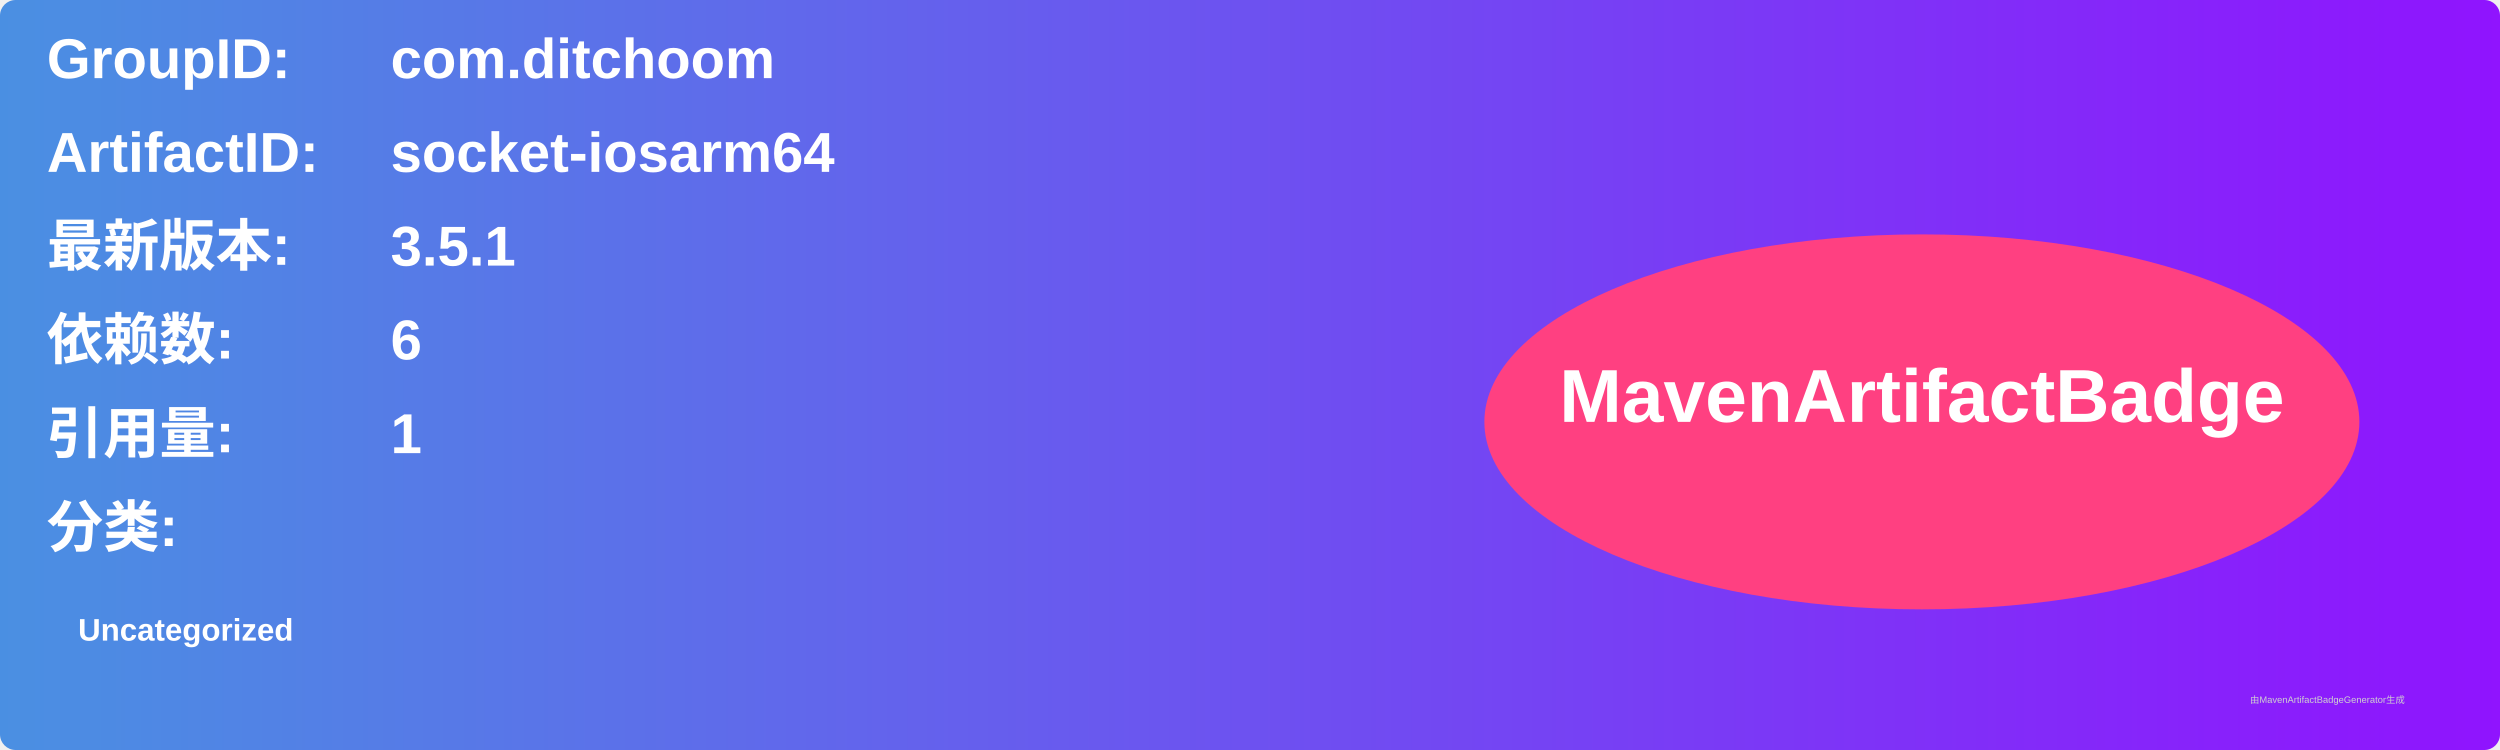
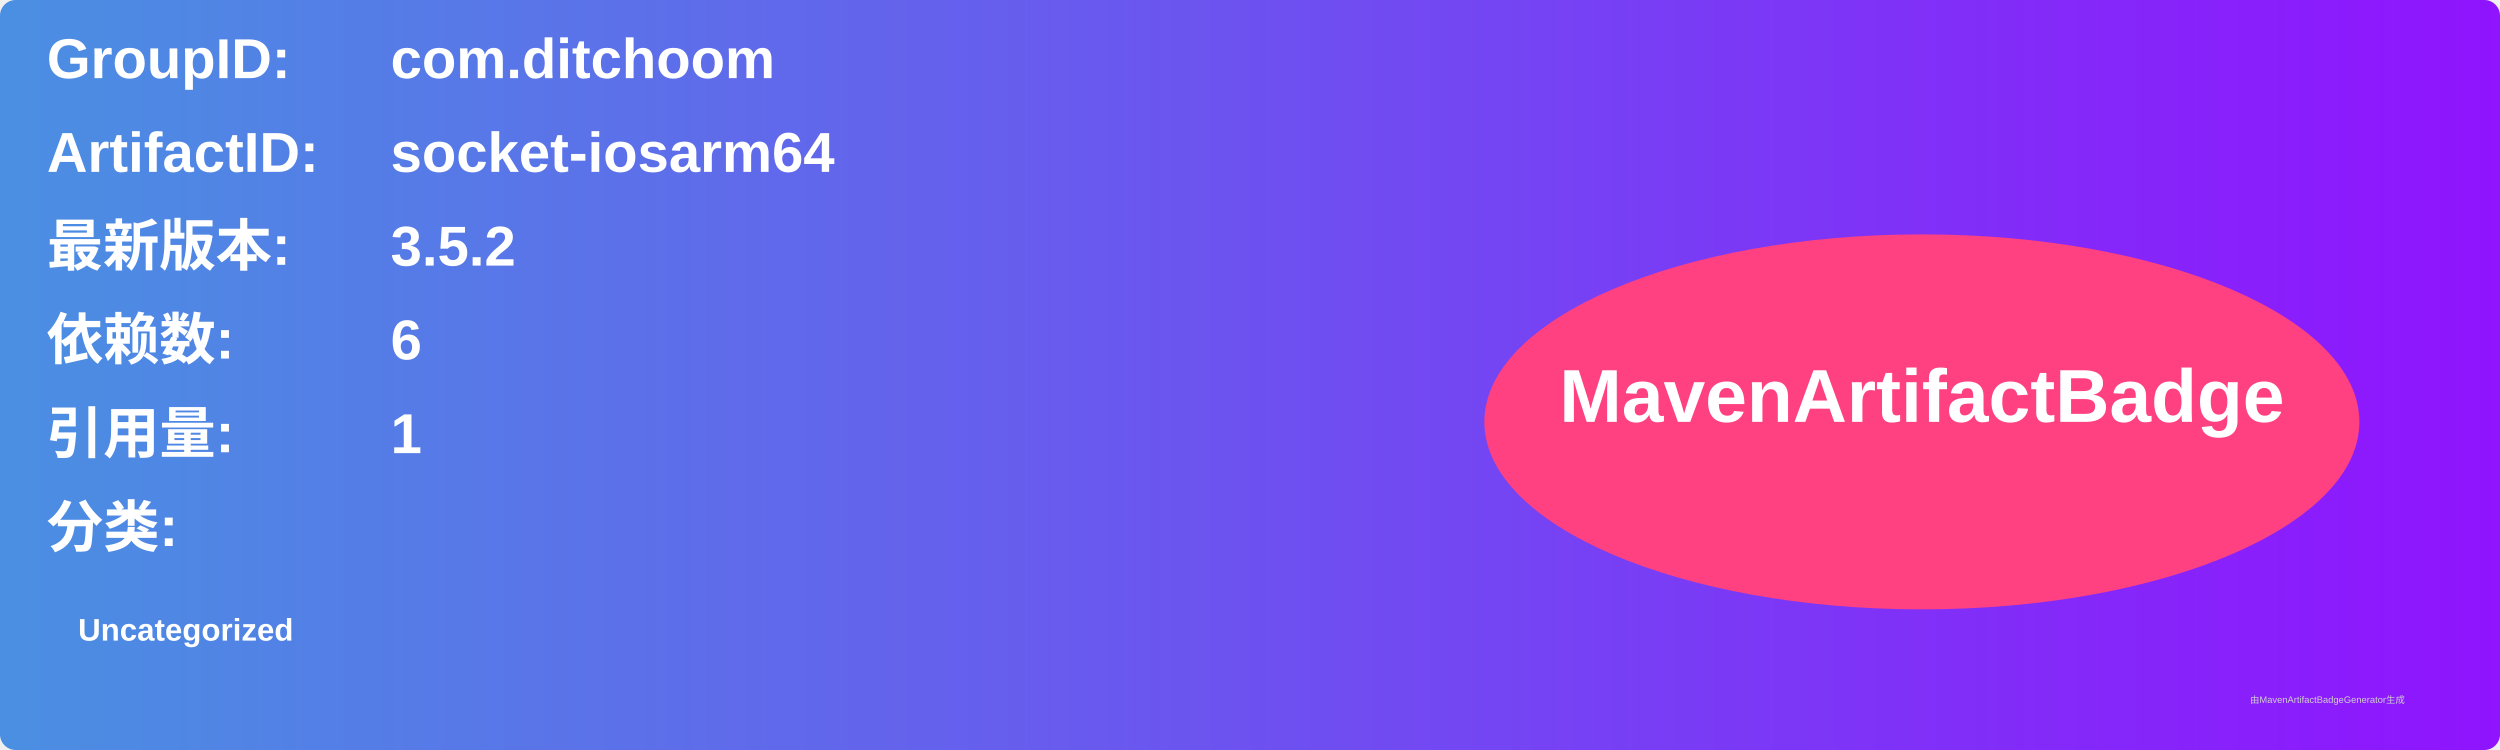
<svg xmlns="http://www.w3.org/2000/svg" width="800" height="240" viewBox="0 0 800 240">
  <linearGradient id="grad" x1="0%" y1="0%" x2="100%" y2="0%">
    <stop offset="0%" stop-color="#4a90e2" />
    <stop offset="100%" stop-color="#9013fe" />
  </linearGradient>
  <rect width="100%" height="100%" rx="5" ry="5" fill="url(#grad)" />
  <g transform="translate(15, 15)">
    <text x="0" y="10" font-family="Arial" font-size="18" fill="white" font-weight="bold" width="260">GroupID:</text>
    <text x="110" y="10" font-family="Arial" font-size="18" fill="white" font-weight="bold" width="460">com.ditchoom</text>
    <text x="0" y="40" font-family="Arial" font-size="18" fill="white" font-weight="bold" width="260">ArtifactID:</text>
    <text x="110" y="40" font-family="Arial" font-size="18" fill="white" font-weight="bold" width="460">socket-iosarm64</text>
    <text x="0" y="70" font-family="Arial" font-size="18" fill="white" font-weight="bold">最新版本:</text>
    <text x="110" y="70" font-family="Arial" font-size="18" fill="white" font-weight="bold">
-       <tspan font-weight="bold">3.5.1</tspan>
+       <tspan font-weight="bold">3.5.2</tspan>
    </text>
    <text x="0" y="100" font-family="Arial" font-size="18" fill="white" font-weight="bold">依赖数: </text>
    <text x="110" y="100" font-family="Arial" font-size="18" fill="white">
      <tspan font-weight="bold">6</tspan>
    </text>
    <text x="0" y="130" font-family="Arial" font-size="18" fill="white" font-weight="bold">引用量: </text>
    <text x="110" y="130" font-family="Arial" font-size="18" fill="white">
      <tspan font-weight="bold">1</tspan>
    </text>
    <text x="0" y="160" font-family="Arial" font-size="18" fill="white" font-weight="bold">分类:</text>
    <text x="10" y="190" font-family="Arial" font-size="10" fill="white">
      <tspan font-weight="bold">Uncategorized</tspan>
    </text>
    <ellipse cx="600" cy="120" rx="140" ry="60" fill="#ff4081" />
    <text x="600" y="120" text-anchor="middle" font-family="Arial" font-size="24" fill="white" font-weight="bold">MavenArtifactBadge</text>
  </g>
  <text x="720" y="225" font-family="Arial" font-size="3" fill="#d0d0d0">由MavenArtifactBadgeGenerator生成</text>
</svg>
